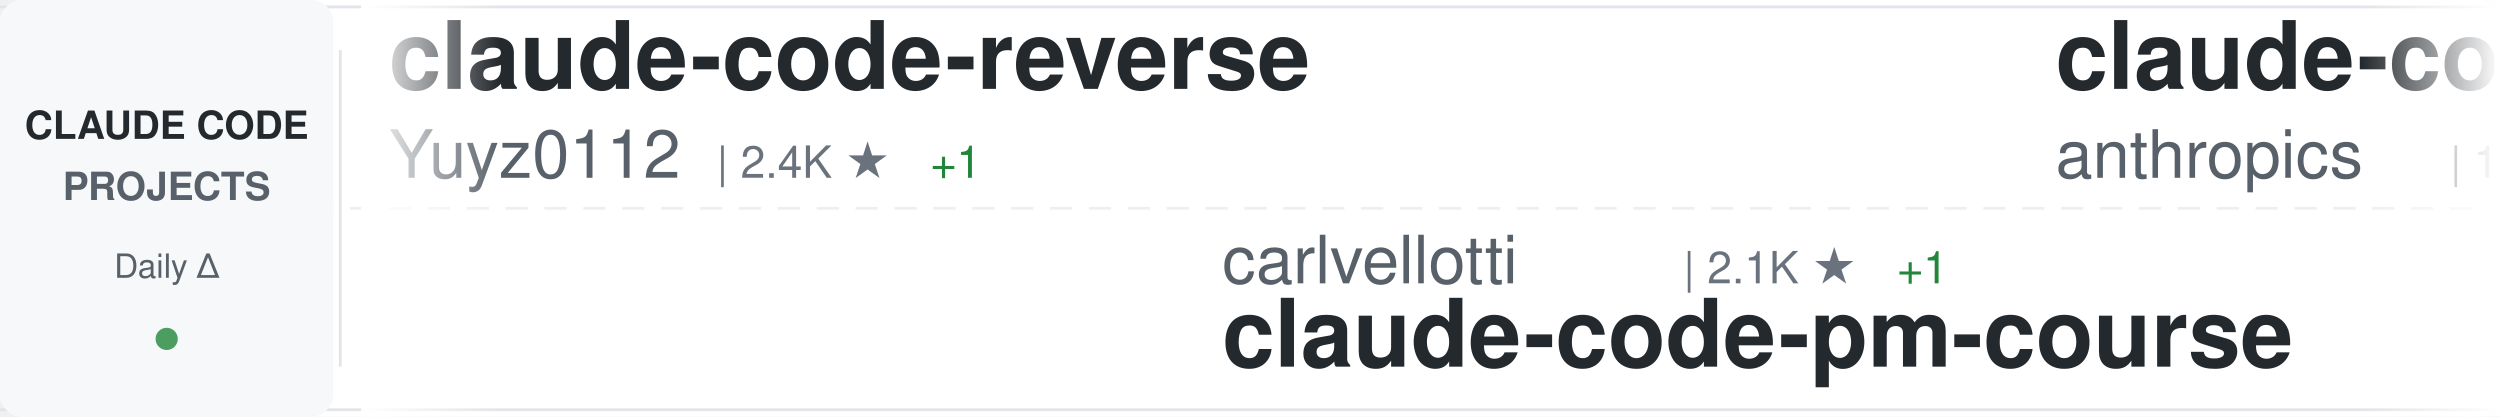
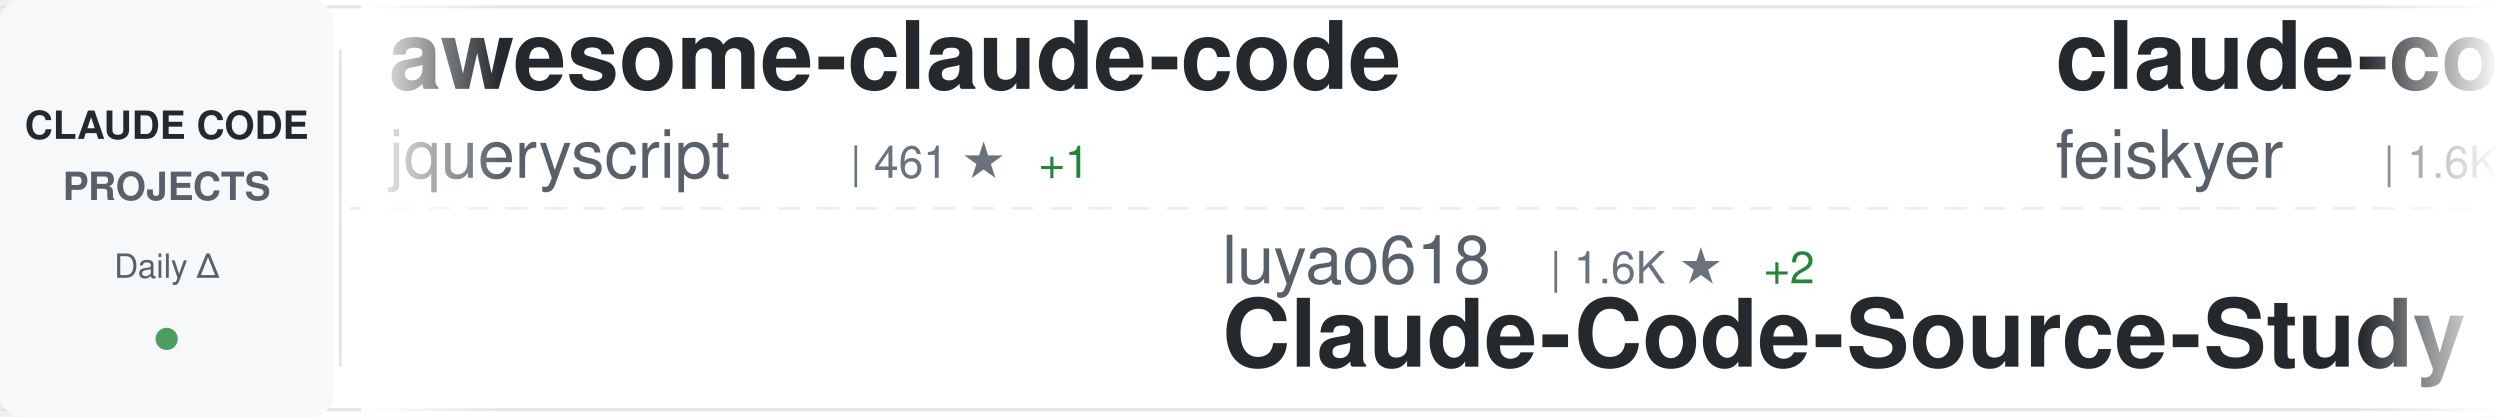
<svg xmlns="http://www.w3.org/2000/svg" width="900" height="150">
  <defs>
    <linearGradient id="awesomeLeftFade" x1="0%" y1="0%" x2="100%" y2="0%">
      <stop offset="0%" style="stop-color:#ffffff;stop-opacity:1" />
      <stop offset="100%" style="stop-color:#ffffff;stop-opacity:0" />
    </linearGradient>
    <linearGradient id="awesomeRightFade" x1="0%" y1="0%" x2="100%" y2="0%">
      <stop offset="0%" style="stop-color:#ffffff;stop-opacity:0" />
      <stop offset="100%" style="stop-color:#ffffff;stop-opacity:1" />
    </linearGradient>
  </defs>
  <rect width="900" height="150" fill="#ffffff" rx="8" />
  <rect x="0" y="2" width="900" height="1" fill="#e1e4e8" />
  <rect x="0" y="147" width="900" height="1" fill="#e1e4e8" />
  <line x1="0" y1="75" x2="900" y2="75" stroke="#e1e4e8" stroke-width="1" stroke-dasharray="8 6" opacity="0.6" />
  <rect x="0" y="0" width="120" height="150" fill="#f6f8fa" rx="8" />
  <text x="60" y="50" font-family="-apple-system, BlinkMacSystemFont, 'Segoe UI', Helvetica, Arial, sans-serif" font-size="14" font-weight="600" fill="#24292e" text-anchor="middle">CLAUDE CODE</text>
  <text x="60" y="72" font-family="-apple-system, BlinkMacSystemFont, 'Segoe UI', Helvetica, Arial, sans-serif" font-size="14" font-weight="600" fill="#586069" text-anchor="middle">PROJECTS</text>
  <text x="60" y="100" font-family="-apple-system, BlinkMacSystemFont, 'Segoe UI', Helvetica, Arial, sans-serif" font-size="12" font-weight="500" fill="#586069" text-anchor="middle">Daily Δ</text>
  <circle cx="60" cy="122" r="4" fill="#22863a" opacity="0.8" />
  <rect x="122" y="18" width="1" height="114" fill="#e1e4e8" />
  <clipPath id="awesomeTickerClip">
    <rect x="130" y="0" width="770" height="150" />
  </clipPath>
  <g clip-path="url(#awesomeTickerClip)">
    <g id="awesomeTickerItems">
      <animateTransform attributeName="transform" attributeType="XML" type="translate" from="0 0" to="-3000 0" dur="54s" repeatCount="indefinite" />
      <g transform="translate(0, 0)">
-         <text x="140" y="32" font-family="-apple-system, BlinkMacSystemFont, 'Segoe UI', Helvetica, Arial, sans-serif" font-size="34" font-weight="600" fill="#24292e">claude-code-reverse</text>
-         <text x="140" y="64" font-family="-apple-system, BlinkMacSystemFont, 'Segoe UI', Helvetica, Arial, sans-serif" font-size="24" font-weight="400" fill="#586069">Yuyz0112</text>
-         <text x="258" y="64" font-family="-apple-system, BlinkMacSystemFont, 'Segoe UI', Helvetica, Arial, sans-serif" font-size="16" font-weight="500" fill="#6a737d">| 2.4K ★</text>
+         <text x="140" y="32" font-family="-apple-system, BlinkMacSystemFont, 'Segoe UI', Helvetica, Arial, sans-serif" font-size="34" font-weight="600" fill="#24292e">awesome-claude-code</text>
+         <text x="140" y="64" font-family="-apple-system, BlinkMacSystemFont, 'Segoe UI', Helvetica, Arial, sans-serif" font-size="24" font-weight="400" fill="#586069">jqueryscript</text>
+         <text x="306" y="64" font-family="-apple-system, BlinkMacSystemFont, 'Segoe UI', Helvetica, Arial, sans-serif" font-size="16" font-weight="500" fill="#6a737d">| 461 ★</text>
+         <text x="374" y="64" font-family="-apple-system, BlinkMacSystemFont, 'Segoe UI', Helvetica, Arial, sans-serif" font-size="16" font-weight="500" fill="#22863a"> +1</text>
+       </g>
+       <g transform="translate(300, 0)">
+         <text x="140" y="102" font-family="-apple-system, BlinkMacSystemFont, 'Segoe UI', Helvetica, Arial, sans-serif" font-size="24" font-weight="400" fill="#586069">luyao618</text>
+         <text x="258" y="102" font-family="-apple-system, BlinkMacSystemFont, 'Segoe UI', Helvetica, Arial, sans-serif" font-size="16" font-weight="500" fill="#6a737d">| 1.6K ★</text>
+         <text x="335" y="102" font-family="-apple-system, BlinkMacSystemFont, 'Segoe UI', Helvetica, Arial, sans-serif" font-size="16" font-weight="500" fill="#22863a"> +2</text>
+         <text x="140" y="132" font-family="-apple-system, BlinkMacSystemFont, 'Segoe UI', Helvetica, Arial, sans-serif" font-size="34" font-weight="600" fill="#24292e">Claude-Code-Source-Study</text>
+       </g>
+       <g transform="translate(600, 0)">
+         <text x="140" y="32" font-family="-apple-system, BlinkMacSystemFont, 'Segoe UI', Helvetica, Arial, sans-serif" font-size="34" font-weight="600" fill="#24292e">claude-code-settings</text>
+         <text x="140" y="64" font-family="-apple-system, BlinkMacSystemFont, 'Segoe UI', Helvetica, Arial, sans-serif" font-size="24" font-weight="400" fill="#586069">feiskyer</text>
+         <text x="258" y="64" font-family="-apple-system, BlinkMacSystemFont, 'Segoe UI', Helvetica, Arial, sans-serif" font-size="16" font-weight="500" fill="#6a737d">| 1.6K ★</text>
        <text x="335" y="64" font-family="-apple-system, BlinkMacSystemFont, 'Segoe UI', Helvetica, Arial, sans-serif" font-size="16" font-weight="500" fill="#22863a"> +1</text>
      </g>
-       <g transform="translate(300, 0)">
-         <text x="140" y="102" font-family="-apple-system, BlinkMacSystemFont, 'Segoe UI', Helvetica, Arial, sans-serif" font-size="24" font-weight="400" fill="#586069">carlvellotti</text>
-         <text x="306" y="102" font-family="-apple-system, BlinkMacSystemFont, 'Segoe UI', Helvetica, Arial, sans-serif" font-size="16" font-weight="500" fill="#6a737d">| 2.1K ★</text>
-         <text x="383" y="102" font-family="-apple-system, BlinkMacSystemFont, 'Segoe UI', Helvetica, Arial, sans-serif" font-size="16" font-weight="500" fill="#22863a"> +1</text>
-         <text x="140" y="132" font-family="-apple-system, BlinkMacSystemFont, 'Segoe UI', Helvetica, Arial, sans-serif" font-size="34" font-weight="600" fill="#24292e">claude-code-pm-course</text>
-       </g>
-       <g transform="translate(600, 0)">
-         <text x="140" y="32" font-family="-apple-system, BlinkMacSystemFont, 'Segoe UI', Helvetica, Arial, sans-serif" font-size="34" font-weight="600" fill="#24292e">claude-code</text>
-         <text x="140" y="64" font-family="-apple-system, BlinkMacSystemFont, 'Segoe UI', Helvetica, Arial, sans-serif" font-size="24" font-weight="400" fill="#586069">anthropics</text>
-         <text x="282" y="64" font-family="-apple-system, BlinkMacSystemFont, 'Segoe UI', Helvetica, Arial, sans-serif" font-size="16" font-weight="500" fill="#6a737d">| 137.3K ★</text>
-         <text x="377" y="64" font-family="-apple-system, BlinkMacSystemFont, 'Segoe UI', Helvetica, Arial, sans-serif" font-size="16" font-weight="500" fill="#22863a"> +267</text>
-       </g>
      <g transform="translate(900, 0)">
-         <text x="140" y="102" font-family="-apple-system, BlinkMacSystemFont, 'Segoe UI', Helvetica, Arial, sans-serif" font-size="24" font-weight="400" fill="#586069">Tinkeringg-Lab</text>
-         <text x="330" y="102" font-family="-apple-system, BlinkMacSystemFont, 'Segoe UI', Helvetica, Arial, sans-serif" font-size="16" font-weight="500" fill="#6a737d">| 211 ★</text>
-         <text x="140" y="132" font-family="-apple-system, BlinkMacSystemFont, 'Segoe UI', Helvetica, Arial, sans-serif" font-size="34" font-weight="600" fill="#24292e">claude-code</text>
+         <text x="140" y="102" font-family="-apple-system, BlinkMacSystemFont, 'Segoe UI', Helvetica, Arial, sans-serif" font-size="24" font-weight="400" fill="#586069">kodu-ai</text>
+         <text x="246" y="102" font-family="-apple-system, BlinkMacSystemFont, 'Segoe UI', Helvetica, Arial, sans-serif" font-size="16" font-weight="500" fill="#6a737d">| 5.3K ★</text>
+         <text x="140" y="132" font-family="-apple-system, BlinkMacSystemFont, 'Segoe UI', Helvetica, Arial, sans-serif" font-size="34" font-weight="600" fill="#24292e">claude-coder</text>
      </g>
      <g transform="translate(1200, 0)">
-         <text x="140" y="32" font-family="-apple-system, BlinkMacSystemFont, 'Segoe UI', Helvetica, Arial, sans-serif" font-size="34" font-weight="600" fill="#24292e">claude-code-source</text>
-         <text x="140" y="64" font-family="-apple-system, BlinkMacSystemFont, 'Segoe UI', Helvetica, Arial, sans-serif" font-size="24" font-weight="400" fill="#586069">hangsman</text>
-         <text x="258" y="64" font-family="-apple-system, BlinkMacSystemFont, 'Segoe UI', Helvetica, Arial, sans-serif" font-size="16" font-weight="500" fill="#6a737d">| 787 ★</text>
+         <text x="140" y="32" font-family="-apple-system, BlinkMacSystemFont, 'Segoe UI', Helvetica, Arial, sans-serif" font-size="34" font-weight="600" fill="#24292e">claude-code-spec-workflo...</text>
+         <text x="140" y="64" font-family="-apple-system, BlinkMacSystemFont, 'Segoe UI', Helvetica, Arial, sans-serif" font-size="24" font-weight="400" fill="#586069">Pimzino</text>
+         <text x="246" y="64" font-family="-apple-system, BlinkMacSystemFont, 'Segoe UI', Helvetica, Arial, sans-serif" font-size="16" font-weight="500" fill="#6a737d">| 3.8K ★</text>
      </g>
      <g transform="translate(1500, 0)">
-         <text x="140" y="102" font-family="-apple-system, BlinkMacSystemFont, 'Segoe UI', Helvetica, Arial, sans-serif" font-size="24" font-weight="400" fill="#586069">chauncygu</text>
-         <text x="270" y="102" font-family="-apple-system, BlinkMacSystemFont, 'Segoe UI', Helvetica, Arial, sans-serif" font-size="16" font-weight="500" fill="#6a737d">| 2.7K ★</text>
-         <text x="347" y="102" font-family="-apple-system, BlinkMacSystemFont, 'Segoe UI', Helvetica, Arial, sans-serif" font-size="16" font-weight="500" fill="#22863a"> +3</text>
-         <text x="140" y="132" font-family="-apple-system, BlinkMacSystemFont, 'Segoe UI', Helvetica, Arial, sans-serif" font-size="34" font-weight="600" fill="#24292e">collection-claude-code-s...</text>
+         <text x="140" y="102" font-family="-apple-system, BlinkMacSystemFont, 'Segoe UI', Helvetica, Arial, sans-serif" font-size="24" font-weight="400" fill="#586069">OneRedOak</text>
+         <text x="270" y="102" font-family="-apple-system, BlinkMacSystemFont, 'Segoe UI', Helvetica, Arial, sans-serif" font-size="16" font-weight="500" fill="#6a737d">| 3.9K ★</text>
+         <text x="347" y="102" font-family="-apple-system, BlinkMacSystemFont, 'Segoe UI', Helvetica, Arial, sans-serif" font-size="16" font-weight="500" fill="#22863a"> +1</text>
+         <text x="140" y="132" font-family="-apple-system, BlinkMacSystemFont, 'Segoe UI', Helvetica, Arial, sans-serif" font-size="34" font-weight="600" fill="#24292e">claude-code-workflows</text>
      </g>
      <g transform="translate(1800, 0)">
-         <text x="140" y="32" font-family="-apple-system, BlinkMacSystemFont, 'Segoe UI', Helvetica, Arial, sans-serif" font-size="34" font-weight="600" fill="#24292e">Claude-Code-Game-Studios</text>
-         <text x="140" y="64" font-family="-apple-system, BlinkMacSystemFont, 'Segoe UI', Helvetica, Arial, sans-serif" font-size="24" font-weight="400" fill="#586069">Donchitos</text>
-         <text x="270" y="64" font-family="-apple-system, BlinkMacSystemFont, 'Segoe UI', Helvetica, Arial, sans-serif" font-size="16" font-weight="500" fill="#6a737d">| 22.8K ★</text>
-         <text x="356" y="64" font-family="-apple-system, BlinkMacSystemFont, 'Segoe UI', Helvetica, Arial, sans-serif" font-size="16" font-weight="500" fill="#22863a"> +32</text>
+         <text x="140" y="32" font-family="-apple-system, BlinkMacSystemFont, 'Segoe UI', Helvetica, Arial, sans-serif" font-size="34" font-weight="600" fill="#24292e">claude-code-analysis</text>
+         <text x="140" y="64" font-family="-apple-system, BlinkMacSystemFont, 'Segoe UI', Helvetica, Arial, sans-serif" font-size="24" font-weight="400" fill="#586069">liuup</text>
+         <text x="222" y="64" font-family="-apple-system, BlinkMacSystemFont, 'Segoe UI', Helvetica, Arial, sans-serif" font-size="16" font-weight="500" fill="#6a737d">| 3.5K ★</text>
+         <text x="299" y="64" font-family="-apple-system, BlinkMacSystemFont, 'Segoe UI', Helvetica, Arial, sans-serif" font-size="16" font-weight="500" fill="#22863a"> +12</text>
      </g>
      <g transform="translate(2100, 0)">
-         <text x="140" y="102" font-family="-apple-system, BlinkMacSystemFont, 'Segoe UI', Helvetica, Arial, sans-serif" font-size="24" font-weight="400" fill="#586069">RishabhK103</text>
-         <text x="294" y="102" font-family="-apple-system, BlinkMacSystemFont, 'Segoe UI', Helvetica, Arial, sans-serif" font-size="16" font-weight="500" fill="#6a737d">| 101 ★</text>
-         <text x="140" y="132" font-family="-apple-system, BlinkMacSystemFont, 'Segoe UI', Helvetica, Arial, sans-serif" font-size="34" font-weight="600" fill="#24292e">claude-code</text>
+         <text x="140" y="102" font-family="-apple-system, BlinkMacSystemFont, 'Segoe UI', Helvetica, Arial, sans-serif" font-size="24" font-weight="400" fill="#586069">guanshan</text>
+         <text x="258" y="102" font-family="-apple-system, BlinkMacSystemFont, 'Segoe UI', Helvetica, Arial, sans-serif" font-size="16" font-weight="500" fill="#6a737d">| 61 ★</text>
+         <text x="140" y="132" font-family="-apple-system, BlinkMacSystemFont, 'Segoe UI', Helvetica, Arial, sans-serif" font-size="34" font-weight="600" fill="#24292e">ClaudeCode</text>
      </g>
      <g transform="translate(2400, 0)">
-         <text x="140" y="32" font-family="-apple-system, BlinkMacSystemFont, 'Segoe UI', Helvetica, Arial, sans-serif" font-size="34" font-weight="600" fill="#24292e">claude-coder</text>
-         <text x="140" y="64" font-family="-apple-system, BlinkMacSystemFont, 'Segoe UI', Helvetica, Arial, sans-serif" font-size="24" font-weight="400" fill="#586069">kodu-ai</text>
-         <text x="246" y="64" font-family="-apple-system, BlinkMacSystemFont, 'Segoe UI', Helvetica, Arial, sans-serif" font-size="16" font-weight="500" fill="#6a737d">| 5.3K ★</text>
+         <text x="140" y="32" font-family="-apple-system, BlinkMacSystemFont, 'Segoe UI', Helvetica, Arial, sans-serif" font-size="34" font-weight="600" fill="#24292e">claude-code-showcase</text>
+         <text x="140" y="64" font-family="-apple-system, BlinkMacSystemFont, 'Segoe UI', Helvetica, Arial, sans-serif" font-size="24" font-weight="400" fill="#586069">ChrisWiles</text>
+         <text x="282" y="64" font-family="-apple-system, BlinkMacSystemFont, 'Segoe UI', Helvetica, Arial, sans-serif" font-size="16" font-weight="500" fill="#6a737d">| 6.0K ★</text>
+         <text x="359" y="64" font-family="-apple-system, BlinkMacSystemFont, 'Segoe UI', Helvetica, Arial, sans-serif" font-size="16" font-weight="500" fill="#22863a"> +1</text>
      </g>
      <g transform="translate(2700, 0)">
-         <text x="140" y="102" font-family="-apple-system, BlinkMacSystemFont, 'Segoe UI', Helvetica, Arial, sans-serif" font-size="24" font-weight="400" fill="#586069">ChrisWiles</text>
-         <text x="282" y="102" font-family="-apple-system, BlinkMacSystemFont, 'Segoe UI', Helvetica, Arial, sans-serif" font-size="16" font-weight="500" fill="#6a737d">| 6.0K ★</text>
-         <text x="359" y="102" font-family="-apple-system, BlinkMacSystemFont, 'Segoe UI', Helvetica, Arial, sans-serif" font-size="16" font-weight="500" fill="#22863a"> +1</text>
-         <text x="140" y="132" font-family="-apple-system, BlinkMacSystemFont, 'Segoe UI', Helvetica, Arial, sans-serif" font-size="34" font-weight="600" fill="#24292e">claude-code-showcase</text>
+         <text x="140" y="102" font-family="-apple-system, BlinkMacSystemFont, 'Segoe UI', Helvetica, Arial, sans-serif" font-size="24" font-weight="400" fill="#586069">router-for-me</text>
+         <text x="318" y="102" font-family="-apple-system, BlinkMacSystemFont, 'Segoe UI', Helvetica, Arial, sans-serif" font-size="16" font-weight="500" fill="#6a737d">| 39.8K ★</text>
+         <text x="404" y="102" font-family="-apple-system, BlinkMacSystemFont, 'Segoe UI', Helvetica, Arial, sans-serif" font-size="16" font-weight="500" fill="#22863a"> +131</text>
+         <text x="140" y="132" font-family="-apple-system, BlinkMacSystemFont, 'Segoe UI', Helvetica, Arial, sans-serif" font-size="34" font-weight="600" fill="#24292e">CLIProxyAPI</text>
      </g>
      <g transform="translate(3000, 0)">
-         <text x="140" y="32" font-family="-apple-system, BlinkMacSystemFont, 'Segoe UI', Helvetica, Arial, sans-serif" font-size="34" font-weight="600" fill="#24292e">claude-code-reverse</text>
-         <text x="140" y="64" font-family="-apple-system, BlinkMacSystemFont, 'Segoe UI', Helvetica, Arial, sans-serif" font-size="24" font-weight="400" fill="#586069">Yuyz0112</text>
-         <text x="258" y="64" font-family="-apple-system, BlinkMacSystemFont, 'Segoe UI', Helvetica, Arial, sans-serif" font-size="16" font-weight="500" fill="#6a737d">| 2.4K ★</text>
+         <text x="140" y="32" font-family="-apple-system, BlinkMacSystemFont, 'Segoe UI', Helvetica, Arial, sans-serif" font-size="34" font-weight="600" fill="#24292e">awesome-claude-code</text>
+         <text x="140" y="64" font-family="-apple-system, BlinkMacSystemFont, 'Segoe UI', Helvetica, Arial, sans-serif" font-size="24" font-weight="400" fill="#586069">jqueryscript</text>
+         <text x="306" y="64" font-family="-apple-system, BlinkMacSystemFont, 'Segoe UI', Helvetica, Arial, sans-serif" font-size="16" font-weight="500" fill="#6a737d">| 461 ★</text>
+         <text x="374" y="64" font-family="-apple-system, BlinkMacSystemFont, 'Segoe UI', Helvetica, Arial, sans-serif" font-size="16" font-weight="500" fill="#22863a"> +1</text>
+       </g>
+       <g transform="translate(3300, 0)">
+         <text x="140" y="102" font-family="-apple-system, BlinkMacSystemFont, 'Segoe UI', Helvetica, Arial, sans-serif" font-size="24" font-weight="400" fill="#586069">luyao618</text>
+         <text x="258" y="102" font-family="-apple-system, BlinkMacSystemFont, 'Segoe UI', Helvetica, Arial, sans-serif" font-size="16" font-weight="500" fill="#6a737d">| 1.6K ★</text>
+         <text x="335" y="102" font-family="-apple-system, BlinkMacSystemFont, 'Segoe UI', Helvetica, Arial, sans-serif" font-size="16" font-weight="500" fill="#22863a"> +2</text>
+         <text x="140" y="132" font-family="-apple-system, BlinkMacSystemFont, 'Segoe UI', Helvetica, Arial, sans-serif" font-size="34" font-weight="600" fill="#24292e">Claude-Code-Source-Study</text>
+       </g>
+       <g transform="translate(3600, 0)">
+         <text x="140" y="32" font-family="-apple-system, BlinkMacSystemFont, 'Segoe UI', Helvetica, Arial, sans-serif" font-size="34" font-weight="600" fill="#24292e">claude-code-settings</text>
+         <text x="140" y="64" font-family="-apple-system, BlinkMacSystemFont, 'Segoe UI', Helvetica, Arial, sans-serif" font-size="24" font-weight="400" fill="#586069">feiskyer</text>
+         <text x="258" y="64" font-family="-apple-system, BlinkMacSystemFont, 'Segoe UI', Helvetica, Arial, sans-serif" font-size="16" font-weight="500" fill="#6a737d">| 1.6K ★</text>
        <text x="335" y="64" font-family="-apple-system, BlinkMacSystemFont, 'Segoe UI', Helvetica, Arial, sans-serif" font-size="16" font-weight="500" fill="#22863a"> +1</text>
      </g>
-       <g transform="translate(3300, 0)">
-         <text x="140" y="102" font-family="-apple-system, BlinkMacSystemFont, 'Segoe UI', Helvetica, Arial, sans-serif" font-size="24" font-weight="400" fill="#586069">carlvellotti</text>
-         <text x="306" y="102" font-family="-apple-system, BlinkMacSystemFont, 'Segoe UI', Helvetica, Arial, sans-serif" font-size="16" font-weight="500" fill="#6a737d">| 2.1K ★</text>
-         <text x="383" y="102" font-family="-apple-system, BlinkMacSystemFont, 'Segoe UI', Helvetica, Arial, sans-serif" font-size="16" font-weight="500" fill="#22863a"> +1</text>
-         <text x="140" y="132" font-family="-apple-system, BlinkMacSystemFont, 'Segoe UI', Helvetica, Arial, sans-serif" font-size="34" font-weight="600" fill="#24292e">claude-code-pm-course</text>
-       </g>
-       <g transform="translate(3600, 0)">
-         <text x="140" y="32" font-family="-apple-system, BlinkMacSystemFont, 'Segoe UI', Helvetica, Arial, sans-serif" font-size="34" font-weight="600" fill="#24292e">claude-code</text>
-         <text x="140" y="64" font-family="-apple-system, BlinkMacSystemFont, 'Segoe UI', Helvetica, Arial, sans-serif" font-size="24" font-weight="400" fill="#586069">anthropics</text>
-         <text x="282" y="64" font-family="-apple-system, BlinkMacSystemFont, 'Segoe UI', Helvetica, Arial, sans-serif" font-size="16" font-weight="500" fill="#6a737d">| 137.3K ★</text>
-         <text x="377" y="64" font-family="-apple-system, BlinkMacSystemFont, 'Segoe UI', Helvetica, Arial, sans-serif" font-size="16" font-weight="500" fill="#22863a"> +267</text>
-       </g>
      <g transform="translate(3900, 0)">
-         <text x="140" y="102" font-family="-apple-system, BlinkMacSystemFont, 'Segoe UI', Helvetica, Arial, sans-serif" font-size="24" font-weight="400" fill="#586069">Tinkeringg-Lab</text>
-         <text x="330" y="102" font-family="-apple-system, BlinkMacSystemFont, 'Segoe UI', Helvetica, Arial, sans-serif" font-size="16" font-weight="500" fill="#6a737d">| 211 ★</text>
-         <text x="140" y="132" font-family="-apple-system, BlinkMacSystemFont, 'Segoe UI', Helvetica, Arial, sans-serif" font-size="34" font-weight="600" fill="#24292e">claude-code</text>
+         <text x="140" y="102" font-family="-apple-system, BlinkMacSystemFont, 'Segoe UI', Helvetica, Arial, sans-serif" font-size="24" font-weight="400" fill="#586069">kodu-ai</text>
+         <text x="246" y="102" font-family="-apple-system, BlinkMacSystemFont, 'Segoe UI', Helvetica, Arial, sans-serif" font-size="16" font-weight="500" fill="#6a737d">| 5.3K ★</text>
+         <text x="140" y="132" font-family="-apple-system, BlinkMacSystemFont, 'Segoe UI', Helvetica, Arial, sans-serif" font-size="34" font-weight="600" fill="#24292e">claude-coder</text>
      </g>
    </g>
  </g>
  <rect x="130" y="0" width="50" height="150" fill="url(#awesomeLeftFade)" />
  <rect x="850" y="0" width="50" height="150" fill="url(#awesomeRightFade)" />
</svg>
